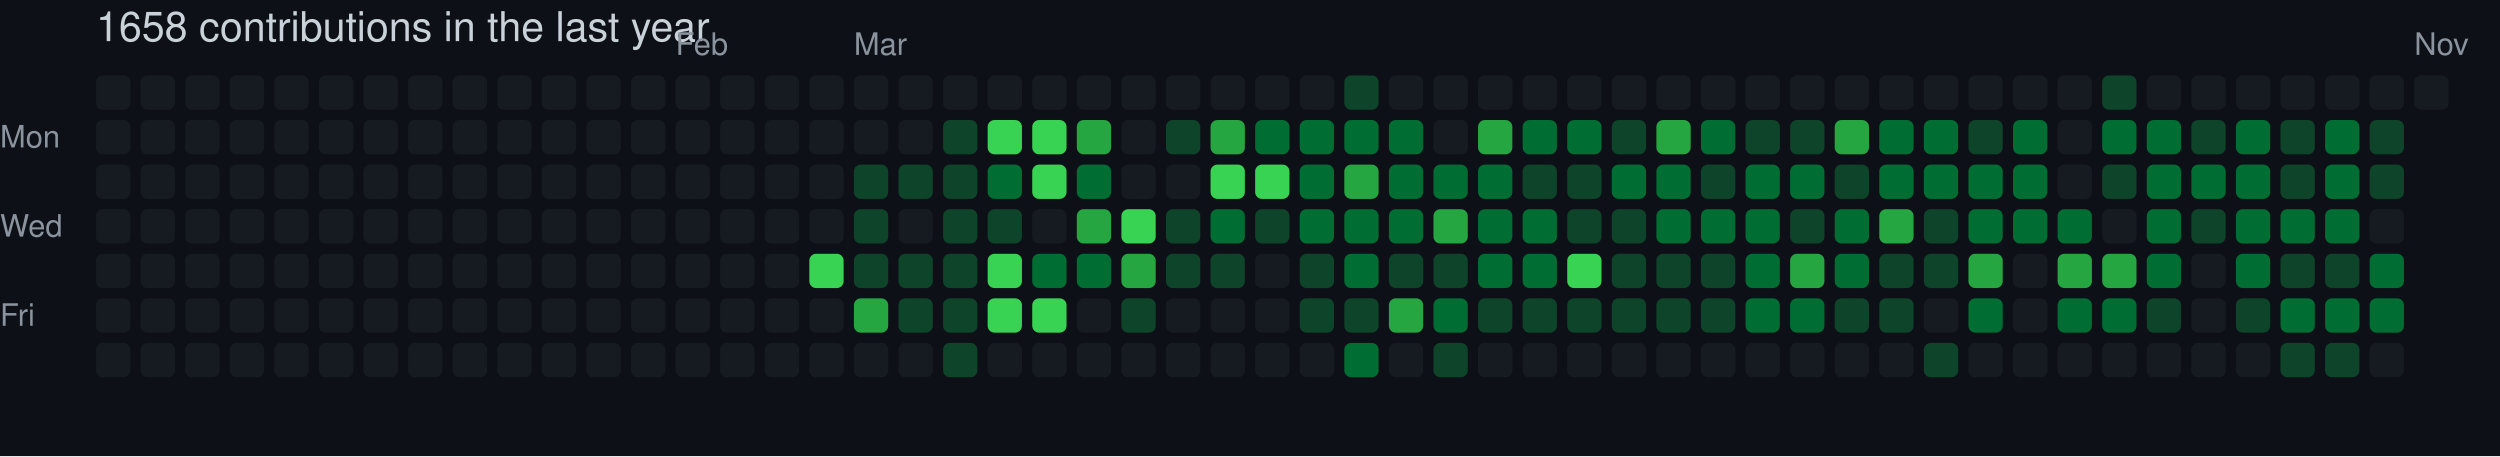
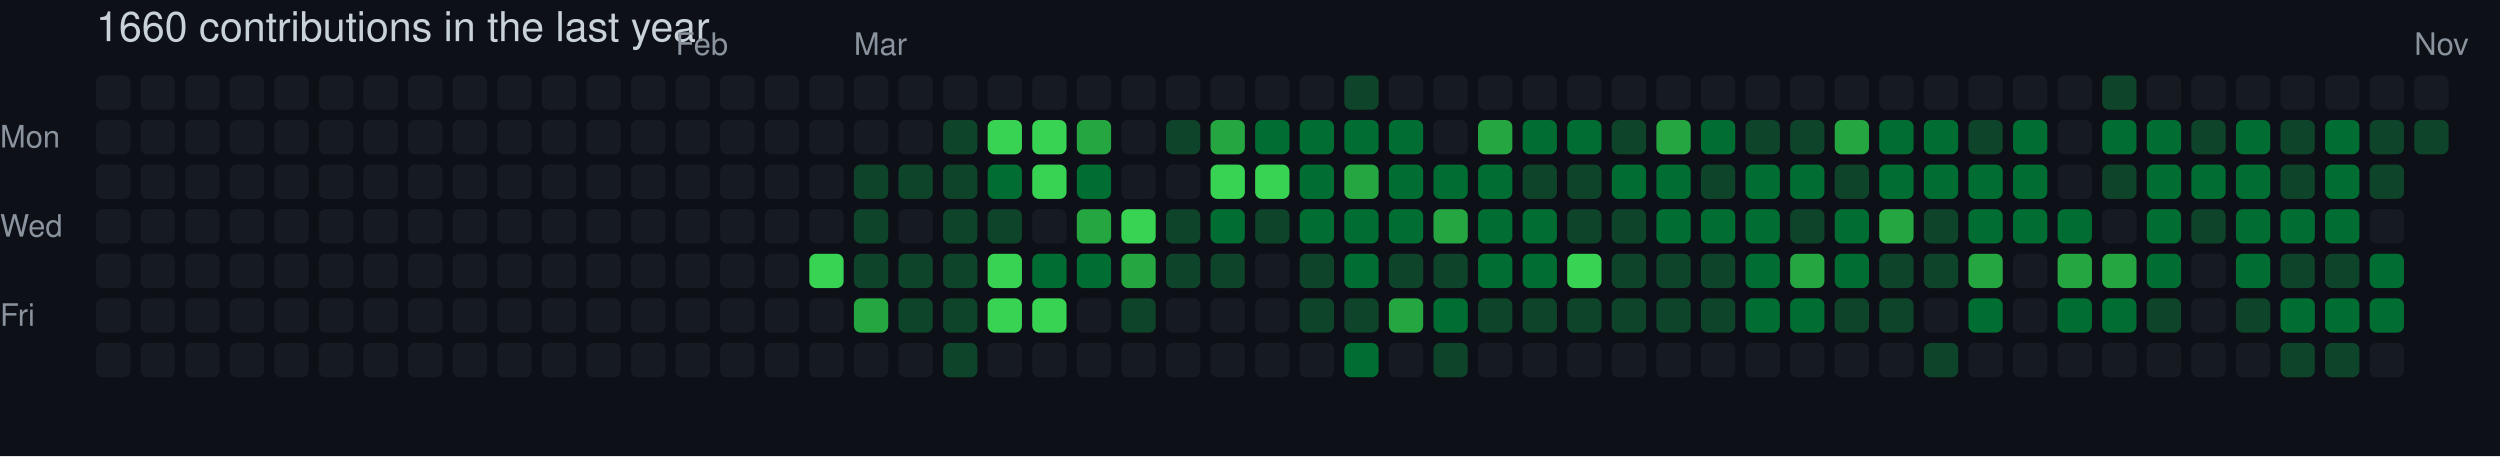
- <svg xmlns="http://www.w3.org/2000/svg" width="729" height="133" viewBox="0 0 729 133" role="img" aria-label="skiliaris made 1658 contributions in the last year">
+ <svg xmlns="http://www.w3.org/2000/svg" width="729" height="133" viewBox="0 0 729 133" role="img" aria-label="skiliaris made 1660 contributions in the last year">
  <rect width="100%" height="100%" fill="#0d1117" />
  <style>
    text {
      font-family: -apple-system, BlinkMacSystemFont, "Segoe UI", Helvetica, Arial, sans-serif;
      font-size: 9px;
      fill: #8b949e;
    }
    .count {
      font-size: 12px;
      fill: #c9d1d9;
    }
  </style>
-   <text x="28" y="12" class="count">1658 contributions in the last year</text>
+   <text x="28" y="12" class="count">1660 contributions in the last year</text>
  <text x="197" y="16">Feb</text>
  <text x="249" y="16">Mar</text>
  <text x="704" y="16">Nov</text>
  <text x="0" y="43">Mon</text>
  <text x="0" y="69">Wed</text>
  <text x="0" y="95">Fri</text>
  <rect x="28" y="22" width="10" height="10" rx="2" ry="2" fill="#161b22">
        </rect>
  <rect x="28" y="35" width="10" height="10" rx="2" ry="2" fill="#161b22">
        </rect>
  <rect x="28" y="48" width="10" height="10" rx="2" ry="2" fill="#161b22">
        </rect>
  <rect x="28" y="61" width="10" height="10" rx="2" ry="2" fill="#161b22">
        </rect>
  <rect x="28" y="74" width="10" height="10" rx="2" ry="2" fill="#161b22">
        </rect>
  <rect x="28" y="87" width="10" height="10" rx="2" ry="2" fill="#161b22">
        </rect>
  <rect x="28" y="100" width="10" height="10" rx="2" ry="2" fill="#161b22">
        </rect>
  <rect x="41" y="22" width="10" height="10" rx="2" ry="2" fill="#161b22">
        </rect>
  <rect x="41" y="35" width="10" height="10" rx="2" ry="2" fill="#161b22">
        </rect>
  <rect x="41" y="48" width="10" height="10" rx="2" ry="2" fill="#161b22">
        </rect>
  <rect x="41" y="61" width="10" height="10" rx="2" ry="2" fill="#161b22">
        </rect>
  <rect x="41" y="74" width="10" height="10" rx="2" ry="2" fill="#161b22">
        </rect>
  <rect x="41" y="87" width="10" height="10" rx="2" ry="2" fill="#161b22">
        </rect>
  <rect x="41" y="100" width="10" height="10" rx="2" ry="2" fill="#161b22">
        </rect>
  <rect x="54" y="22" width="10" height="10" rx="2" ry="2" fill="#161b22">
        </rect>
  <rect x="54" y="35" width="10" height="10" rx="2" ry="2" fill="#161b22">
        </rect>
  <rect x="54" y="48" width="10" height="10" rx="2" ry="2" fill="#161b22">
        </rect>
  <rect x="54" y="61" width="10" height="10" rx="2" ry="2" fill="#161b22">
        </rect>
  <rect x="54" y="74" width="10" height="10" rx="2" ry="2" fill="#161b22">
        </rect>
  <rect x="54" y="87" width="10" height="10" rx="2" ry="2" fill="#161b22">
        </rect>
  <rect x="54" y="100" width="10" height="10" rx="2" ry="2" fill="#161b22">
        </rect>
  <rect x="67" y="22" width="10" height="10" rx="2" ry="2" fill="#161b22">
        </rect>
  <rect x="67" y="35" width="10" height="10" rx="2" ry="2" fill="#161b22">
        </rect>
  <rect x="67" y="48" width="10" height="10" rx="2" ry="2" fill="#161b22">
        </rect>
  <rect x="67" y="61" width="10" height="10" rx="2" ry="2" fill="#161b22">
        </rect>
  <rect x="67" y="74" width="10" height="10" rx="2" ry="2" fill="#161b22">
        </rect>
  <rect x="67" y="87" width="10" height="10" rx="2" ry="2" fill="#161b22">
        </rect>
  <rect x="67" y="100" width="10" height="10" rx="2" ry="2" fill="#161b22">
        </rect>
  <rect x="80" y="22" width="10" height="10" rx="2" ry="2" fill="#161b22">
        </rect>
  <rect x="80" y="35" width="10" height="10" rx="2" ry="2" fill="#161b22">
        </rect>
  <rect x="80" y="48" width="10" height="10" rx="2" ry="2" fill="#161b22">
        </rect>
  <rect x="80" y="61" width="10" height="10" rx="2" ry="2" fill="#161b22">
        </rect>
  <rect x="80" y="74" width="10" height="10" rx="2" ry="2" fill="#161b22">
        </rect>
  <rect x="80" y="87" width="10" height="10" rx="2" ry="2" fill="#161b22">
        </rect>
  <rect x="80" y="100" width="10" height="10" rx="2" ry="2" fill="#161b22">
        </rect>
  <rect x="93" y="22" width="10" height="10" rx="2" ry="2" fill="#161b22">
        </rect>
  <rect x="93" y="35" width="10" height="10" rx="2" ry="2" fill="#161b22">
        </rect>
  <rect x="93" y="48" width="10" height="10" rx="2" ry="2" fill="#161b22">
        </rect>
  <rect x="93" y="61" width="10" height="10" rx="2" ry="2" fill="#161b22">
        </rect>
  <rect x="93" y="74" width="10" height="10" rx="2" ry="2" fill="#161b22">
        </rect>
  <rect x="93" y="87" width="10" height="10" rx="2" ry="2" fill="#161b22">
        </rect>
  <rect x="93" y="100" width="10" height="10" rx="2" ry="2" fill="#161b22">
        </rect>
  <rect x="106" y="22" width="10" height="10" rx="2" ry="2" fill="#161b22">
        </rect>
  <rect x="106" y="35" width="10" height="10" rx="2" ry="2" fill="#161b22">
        </rect>
  <rect x="106" y="48" width="10" height="10" rx="2" ry="2" fill="#161b22">
        </rect>
  <rect x="106" y="61" width="10" height="10" rx="2" ry="2" fill="#161b22">
        </rect>
  <rect x="106" y="74" width="10" height="10" rx="2" ry="2" fill="#161b22">
        </rect>
  <rect x="106" y="87" width="10" height="10" rx="2" ry="2" fill="#161b22">
        </rect>
  <rect x="106" y="100" width="10" height="10" rx="2" ry="2" fill="#161b22">
        </rect>
  <rect x="119" y="22" width="10" height="10" rx="2" ry="2" fill="#161b22">
        </rect>
  <rect x="119" y="35" width="10" height="10" rx="2" ry="2" fill="#161b22">
        </rect>
  <rect x="119" y="48" width="10" height="10" rx="2" ry="2" fill="#161b22">
        </rect>
  <rect x="119" y="61" width="10" height="10" rx="2" ry="2" fill="#161b22">
        </rect>
  <rect x="119" y="74" width="10" height="10" rx="2" ry="2" fill="#161b22">
        </rect>
  <rect x="119" y="87" width="10" height="10" rx="2" ry="2" fill="#161b22">
        </rect>
  <rect x="119" y="100" width="10" height="10" rx="2" ry="2" fill="#161b22">
        </rect>
  <rect x="132" y="22" width="10" height="10" rx="2" ry="2" fill="#161b22">
        </rect>
  <rect x="132" y="35" width="10" height="10" rx="2" ry="2" fill="#161b22">
        </rect>
  <rect x="132" y="48" width="10" height="10" rx="2" ry="2" fill="#161b22">
        </rect>
  <rect x="132" y="61" width="10" height="10" rx="2" ry="2" fill="#161b22">
        </rect>
  <rect x="132" y="74" width="10" height="10" rx="2" ry="2" fill="#161b22">
        </rect>
  <rect x="132" y="87" width="10" height="10" rx="2" ry="2" fill="#161b22">
        </rect>
  <rect x="132" y="100" width="10" height="10" rx="2" ry="2" fill="#161b22">
        </rect>
  <rect x="145" y="22" width="10" height="10" rx="2" ry="2" fill="#161b22">
        </rect>
  <rect x="145" y="35" width="10" height="10" rx="2" ry="2" fill="#161b22">
        </rect>
  <rect x="145" y="48" width="10" height="10" rx="2" ry="2" fill="#161b22">
        </rect>
  <rect x="145" y="61" width="10" height="10" rx="2" ry="2" fill="#161b22">
        </rect>
  <rect x="145" y="74" width="10" height="10" rx="2" ry="2" fill="#161b22">
        </rect>
  <rect x="145" y="87" width="10" height="10" rx="2" ry="2" fill="#161b22">
        </rect>
  <rect x="145" y="100" width="10" height="10" rx="2" ry="2" fill="#161b22">
        </rect>
  <rect x="158" y="22" width="10" height="10" rx="2" ry="2" fill="#161b22">
        </rect>
  <rect x="158" y="35" width="10" height="10" rx="2" ry="2" fill="#161b22">
        </rect>
  <rect x="158" y="48" width="10" height="10" rx="2" ry="2" fill="#161b22">
        </rect>
  <rect x="158" y="61" width="10" height="10" rx="2" ry="2" fill="#161b22">
        </rect>
  <rect x="158" y="74" width="10" height="10" rx="2" ry="2" fill="#161b22">
        </rect>
  <rect x="158" y="87" width="10" height="10" rx="2" ry="2" fill="#161b22">
        </rect>
  <rect x="158" y="100" width="10" height="10" rx="2" ry="2" fill="#161b22">
        </rect>
  <rect x="171" y="22" width="10" height="10" rx="2" ry="2" fill="#161b22">
        </rect>
  <rect x="171" y="35" width="10" height="10" rx="2" ry="2" fill="#161b22">
        </rect>
  <rect x="171" y="48" width="10" height="10" rx="2" ry="2" fill="#161b22">
        </rect>
  <rect x="171" y="61" width="10" height="10" rx="2" ry="2" fill="#161b22">
        </rect>
  <rect x="171" y="74" width="10" height="10" rx="2" ry="2" fill="#161b22">
        </rect>
  <rect x="171" y="87" width="10" height="10" rx="2" ry="2" fill="#161b22">
        </rect>
  <rect x="171" y="100" width="10" height="10" rx="2" ry="2" fill="#161b22">
        </rect>
  <rect x="184" y="22" width="10" height="10" rx="2" ry="2" fill="#161b22">
        </rect>
  <rect x="184" y="35" width="10" height="10" rx="2" ry="2" fill="#161b22">
        </rect>
  <rect x="184" y="48" width="10" height="10" rx="2" ry="2" fill="#161b22">
        </rect>
  <rect x="184" y="61" width="10" height="10" rx="2" ry="2" fill="#161b22">
        </rect>
  <rect x="184" y="74" width="10" height="10" rx="2" ry="2" fill="#161b22">
        </rect>
  <rect x="184" y="87" width="10" height="10" rx="2" ry="2" fill="#161b22">
        </rect>
  <rect x="184" y="100" width="10" height="10" rx="2" ry="2" fill="#161b22">
        </rect>
  <rect x="197" y="22" width="10" height="10" rx="2" ry="2" fill="#161b22">
        </rect>
  <rect x="197" y="35" width="10" height="10" rx="2" ry="2" fill="#161b22">
        </rect>
  <rect x="197" y="48" width="10" height="10" rx="2" ry="2" fill="#161b22">
        </rect>
  <rect x="197" y="61" width="10" height="10" rx="2" ry="2" fill="#161b22">
        </rect>
  <rect x="197" y="74" width="10" height="10" rx="2" ry="2" fill="#161b22">
        </rect>
  <rect x="197" y="87" width="10" height="10" rx="2" ry="2" fill="#161b22">
        </rect>
  <rect x="197" y="100" width="10" height="10" rx="2" ry="2" fill="#161b22">
        </rect>
  <rect x="210" y="22" width="10" height="10" rx="2" ry="2" fill="#161b22">
        </rect>
  <rect x="210" y="35" width="10" height="10" rx="2" ry="2" fill="#161b22">
        </rect>
  <rect x="210" y="48" width="10" height="10" rx="2" ry="2" fill="#161b22">
        </rect>
  <rect x="210" y="61" width="10" height="10" rx="2" ry="2" fill="#161b22">
        </rect>
  <rect x="210" y="74" width="10" height="10" rx="2" ry="2" fill="#161b22">
        </rect>
  <rect x="210" y="87" width="10" height="10" rx="2" ry="2" fill="#161b22">
        </rect>
  <rect x="210" y="100" width="10" height="10" rx="2" ry="2" fill="#161b22">
        </rect>
  <rect x="223" y="22" width="10" height="10" rx="2" ry="2" fill="#161b22">
        </rect>
  <rect x="223" y="35" width="10" height="10" rx="2" ry="2" fill="#161b22">
        </rect>
  <rect x="223" y="48" width="10" height="10" rx="2" ry="2" fill="#161b22">
        </rect>
  <rect x="223" y="61" width="10" height="10" rx="2" ry="2" fill="#161b22">
        </rect>
  <rect x="223" y="74" width="10" height="10" rx="2" ry="2" fill="#161b22">
        </rect>
  <rect x="223" y="87" width="10" height="10" rx="2" ry="2" fill="#161b22">
        </rect>
  <rect x="223" y="100" width="10" height="10" rx="2" ry="2" fill="#161b22">
        </rect>
  <rect x="236" y="22" width="10" height="10" rx="2" ry="2" fill="#161b22">
        </rect>
  <rect x="236" y="35" width="10" height="10" rx="2" ry="2" fill="#161b22">
        </rect>
  <rect x="236" y="48" width="10" height="10" rx="2" ry="2" fill="#161b22">
        </rect>
  <rect x="236" y="61" width="10" height="10" rx="2" ry="2" fill="#161b22">
        </rect>
  <rect x="236" y="74" width="10" height="10" rx="2" ry="2" fill="#39d353">
        </rect>
  <rect x="236" y="87" width="10" height="10" rx="2" ry="2" fill="#161b22">
        </rect>
  <rect x="236" y="100" width="10" height="10" rx="2" ry="2" fill="#161b22">
        </rect>
  <rect x="249" y="22" width="10" height="10" rx="2" ry="2" fill="#161b22">
        </rect>
  <rect x="249" y="35" width="10" height="10" rx="2" ry="2" fill="#161b22">
        </rect>
  <rect x="249" y="48" width="10" height="10" rx="2" ry="2" fill="#0e4429">
        </rect>
  <rect x="249" y="61" width="10" height="10" rx="2" ry="2" fill="#0e4429">
        </rect>
  <rect x="249" y="74" width="10" height="10" rx="2" ry="2" fill="#0e4429">
        </rect>
  <rect x="249" y="87" width="10" height="10" rx="2" ry="2" fill="#26a641">
        </rect>
  <rect x="249" y="100" width="10" height="10" rx="2" ry="2" fill="#161b22">
        </rect>
  <rect x="262" y="22" width="10" height="10" rx="2" ry="2" fill="#161b22">
        </rect>
  <rect x="262" y="35" width="10" height="10" rx="2" ry="2" fill="#161b22">
        </rect>
  <rect x="262" y="48" width="10" height="10" rx="2" ry="2" fill="#0e4429">
        </rect>
  <rect x="262" y="61" width="10" height="10" rx="2" ry="2" fill="#161b22">
        </rect>
  <rect x="262" y="74" width="10" height="10" rx="2" ry="2" fill="#0e4429">
        </rect>
  <rect x="262" y="87" width="10" height="10" rx="2" ry="2" fill="#0e4429">
        </rect>
  <rect x="262" y="100" width="10" height="10" rx="2" ry="2" fill="#161b22">
        </rect>
  <rect x="275" y="22" width="10" height="10" rx="2" ry="2" fill="#161b22">
        </rect>
  <rect x="275" y="35" width="10" height="10" rx="2" ry="2" fill="#0e4429">
        </rect>
  <rect x="275" y="48" width="10" height="10" rx="2" ry="2" fill="#0e4429">
        </rect>
  <rect x="275" y="61" width="10" height="10" rx="2" ry="2" fill="#0e4429">
        </rect>
  <rect x="275" y="74" width="10" height="10" rx="2" ry="2" fill="#0e4429">
        </rect>
  <rect x="275" y="87" width="10" height="10" rx="2" ry="2" fill="#0e4429">
        </rect>
  <rect x="275" y="100" width="10" height="10" rx="2" ry="2" fill="#0e4429">
        </rect>
  <rect x="288" y="22" width="10" height="10" rx="2" ry="2" fill="#161b22">
        </rect>
  <rect x="288" y="35" width="10" height="10" rx="2" ry="2" fill="#39d353">
        </rect>
  <rect x="288" y="48" width="10" height="10" rx="2" ry="2" fill="#006d32">
        </rect>
  <rect x="288" y="61" width="10" height="10" rx="2" ry="2" fill="#0e4429">
        </rect>
  <rect x="288" y="74" width="10" height="10" rx="2" ry="2" fill="#39d353">
        </rect>
  <rect x="288" y="87" width="10" height="10" rx="2" ry="2" fill="#39d353">
        </rect>
  <rect x="288" y="100" width="10" height="10" rx="2" ry="2" fill="#161b22">
        </rect>
  <rect x="301" y="22" width="10" height="10" rx="2" ry="2" fill="#161b22">
        </rect>
  <rect x="301" y="35" width="10" height="10" rx="2" ry="2" fill="#39d353">
        </rect>
  <rect x="301" y="48" width="10" height="10" rx="2" ry="2" fill="#39d353">
        </rect>
  <rect x="301" y="61" width="10" height="10" rx="2" ry="2" fill="#161b22">
        </rect>
  <rect x="301" y="74" width="10" height="10" rx="2" ry="2" fill="#006d32">
        </rect>
  <rect x="301" y="87" width="10" height="10" rx="2" ry="2" fill="#39d353">
        </rect>
  <rect x="301" y="100" width="10" height="10" rx="2" ry="2" fill="#161b22">
        </rect>
  <rect x="314" y="22" width="10" height="10" rx="2" ry="2" fill="#161b22">
        </rect>
  <rect x="314" y="35" width="10" height="10" rx="2" ry="2" fill="#26a641">
        </rect>
  <rect x="314" y="48" width="10" height="10" rx="2" ry="2" fill="#006d32">
        </rect>
  <rect x="314" y="61" width="10" height="10" rx="2" ry="2" fill="#26a641">
        </rect>
  <rect x="314" y="74" width="10" height="10" rx="2" ry="2" fill="#006d32">
        </rect>
  <rect x="314" y="87" width="10" height="10" rx="2" ry="2" fill="#161b22">
        </rect>
  <rect x="314" y="100" width="10" height="10" rx="2" ry="2" fill="#161b22">
        </rect>
  <rect x="327" y="22" width="10" height="10" rx="2" ry="2" fill="#161b22">
        </rect>
  <rect x="327" y="35" width="10" height="10" rx="2" ry="2" fill="#161b22">
        </rect>
  <rect x="327" y="48" width="10" height="10" rx="2" ry="2" fill="#161b22">
        </rect>
  <rect x="327" y="61" width="10" height="10" rx="2" ry="2" fill="#39d353">
        </rect>
  <rect x="327" y="74" width="10" height="10" rx="2" ry="2" fill="#26a641">
        </rect>
  <rect x="327" y="87" width="10" height="10" rx="2" ry="2" fill="#0e4429">
        </rect>
  <rect x="327" y="100" width="10" height="10" rx="2" ry="2" fill="#161b22">
        </rect>
  <rect x="340" y="22" width="10" height="10" rx="2" ry="2" fill="#161b22">
        </rect>
  <rect x="340" y="35" width="10" height="10" rx="2" ry="2" fill="#0e4429">
        </rect>
  <rect x="340" y="48" width="10" height="10" rx="2" ry="2" fill="#161b22">
        </rect>
  <rect x="340" y="61" width="10" height="10" rx="2" ry="2" fill="#0e4429">
        </rect>
  <rect x="340" y="74" width="10" height="10" rx="2" ry="2" fill="#0e4429">
        </rect>
  <rect x="340" y="87" width="10" height="10" rx="2" ry="2" fill="#161b22">
        </rect>
  <rect x="340" y="100" width="10" height="10" rx="2" ry="2" fill="#161b22">
        </rect>
  <rect x="353" y="22" width="10" height="10" rx="2" ry="2" fill="#161b22">
        </rect>
  <rect x="353" y="35" width="10" height="10" rx="2" ry="2" fill="#26a641">
        </rect>
  <rect x="353" y="48" width="10" height="10" rx="2" ry="2" fill="#39d353">
        </rect>
  <rect x="353" y="61" width="10" height="10" rx="2" ry="2" fill="#006d32">
        </rect>
  <rect x="353" y="74" width="10" height="10" rx="2" ry="2" fill="#0e4429">
        </rect>
  <rect x="353" y="87" width="10" height="10" rx="2" ry="2" fill="#161b22">
        </rect>
  <rect x="353" y="100" width="10" height="10" rx="2" ry="2" fill="#161b22">
        </rect>
  <rect x="366" y="22" width="10" height="10" rx="2" ry="2" fill="#161b22">
        </rect>
  <rect x="366" y="35" width="10" height="10" rx="2" ry="2" fill="#006d32">
        </rect>
  <rect x="366" y="48" width="10" height="10" rx="2" ry="2" fill="#39d353">
        </rect>
  <rect x="366" y="61" width="10" height="10" rx="2" ry="2" fill="#0e4429">
        </rect>
  <rect x="366" y="74" width="10" height="10" rx="2" ry="2" fill="#161b22">
        </rect>
  <rect x="366" y="87" width="10" height="10" rx="2" ry="2" fill="#161b22">
        </rect>
  <rect x="366" y="100" width="10" height="10" rx="2" ry="2" fill="#161b22">
        </rect>
  <rect x="379" y="22" width="10" height="10" rx="2" ry="2" fill="#161b22">
        </rect>
  <rect x="379" y="35" width="10" height="10" rx="2" ry="2" fill="#006d32">
        </rect>
  <rect x="379" y="48" width="10" height="10" rx="2" ry="2" fill="#006d32">
        </rect>
  <rect x="379" y="61" width="10" height="10" rx="2" ry="2" fill="#006d32">
        </rect>
  <rect x="379" y="74" width="10" height="10" rx="2" ry="2" fill="#0e4429">
        </rect>
  <rect x="379" y="87" width="10" height="10" rx="2" ry="2" fill="#0e4429">
        </rect>
  <rect x="379" y="100" width="10" height="10" rx="2" ry="2" fill="#161b22">
        </rect>
  <rect x="392" y="22" width="10" height="10" rx="2" ry="2" fill="#0e4429">
        </rect>
  <rect x="392" y="35" width="10" height="10" rx="2" ry="2" fill="#006d32">
        </rect>
  <rect x="392" y="48" width="10" height="10" rx="2" ry="2" fill="#26a641">
        </rect>
  <rect x="392" y="61" width="10" height="10" rx="2" ry="2" fill="#006d32">
        </rect>
  <rect x="392" y="74" width="10" height="10" rx="2" ry="2" fill="#006d32">
        </rect>
  <rect x="392" y="87" width="10" height="10" rx="2" ry="2" fill="#0e4429">
        </rect>
  <rect x="392" y="100" width="10" height="10" rx="2" ry="2" fill="#006d32">
        </rect>
  <rect x="405" y="22" width="10" height="10" rx="2" ry="2" fill="#161b22">
        </rect>
  <rect x="405" y="35" width="10" height="10" rx="2" ry="2" fill="#006d32">
        </rect>
  <rect x="405" y="48" width="10" height="10" rx="2" ry="2" fill="#006d32">
        </rect>
  <rect x="405" y="61" width="10" height="10" rx="2" ry="2" fill="#006d32">
        </rect>
  <rect x="405" y="74" width="10" height="10" rx="2" ry="2" fill="#0e4429">
        </rect>
  <rect x="405" y="87" width="10" height="10" rx="2" ry="2" fill="#26a641">
        </rect>
  <rect x="405" y="100" width="10" height="10" rx="2" ry="2" fill="#161b22">
        </rect>
  <rect x="418" y="22" width="10" height="10" rx="2" ry="2" fill="#161b22">
        </rect>
  <rect x="418" y="35" width="10" height="10" rx="2" ry="2" fill="#161b22">
        </rect>
  <rect x="418" y="48" width="10" height="10" rx="2" ry="2" fill="#006d32">
        </rect>
  <rect x="418" y="61" width="10" height="10" rx="2" ry="2" fill="#26a641">
        </rect>
  <rect x="418" y="74" width="10" height="10" rx="2" ry="2" fill="#0e4429">
        </rect>
  <rect x="418" y="87" width="10" height="10" rx="2" ry="2" fill="#006d32">
        </rect>
  <rect x="418" y="100" width="10" height="10" rx="2" ry="2" fill="#0e4429">
        </rect>
  <rect x="431" y="22" width="10" height="10" rx="2" ry="2" fill="#161b22">
        </rect>
  <rect x="431" y="35" width="10" height="10" rx="2" ry="2" fill="#26a641">
        </rect>
  <rect x="431" y="48" width="10" height="10" rx="2" ry="2" fill="#006d32">
        </rect>
  <rect x="431" y="61" width="10" height="10" rx="2" ry="2" fill="#006d32">
        </rect>
  <rect x="431" y="74" width="10" height="10" rx="2" ry="2" fill="#006d32">
        </rect>
  <rect x="431" y="87" width="10" height="10" rx="2" ry="2" fill="#0e4429">
        </rect>
  <rect x="431" y="100" width="10" height="10" rx="2" ry="2" fill="#161b22">
        </rect>
  <rect x="444" y="22" width="10" height="10" rx="2" ry="2" fill="#161b22">
        </rect>
  <rect x="444" y="35" width="10" height="10" rx="2" ry="2" fill="#006d32">
        </rect>
  <rect x="444" y="48" width="10" height="10" rx="2" ry="2" fill="#0e4429">
        </rect>
  <rect x="444" y="61" width="10" height="10" rx="2" ry="2" fill="#006d32">
        </rect>
  <rect x="444" y="74" width="10" height="10" rx="2" ry="2" fill="#006d32">
        </rect>
  <rect x="444" y="87" width="10" height="10" rx="2" ry="2" fill="#0e4429">
        </rect>
  <rect x="444" y="100" width="10" height="10" rx="2" ry="2" fill="#161b22">
        </rect>
  <rect x="457" y="22" width="10" height="10" rx="2" ry="2" fill="#161b22">
        </rect>
  <rect x="457" y="35" width="10" height="10" rx="2" ry="2" fill="#006d32">
        </rect>
  <rect x="457" y="48" width="10" height="10" rx="2" ry="2" fill="#0e4429">
        </rect>
  <rect x="457" y="61" width="10" height="10" rx="2" ry="2" fill="#0e4429">
        </rect>
  <rect x="457" y="74" width="10" height="10" rx="2" ry="2" fill="#39d353">
        </rect>
  <rect x="457" y="87" width="10" height="10" rx="2" ry="2" fill="#0e4429">
        </rect>
  <rect x="457" y="100" width="10" height="10" rx="2" ry="2" fill="#161b22">
        </rect>
  <rect x="470" y="22" width="10" height="10" rx="2" ry="2" fill="#161b22">
        </rect>
  <rect x="470" y="35" width="10" height="10" rx="2" ry="2" fill="#0e4429">
        </rect>
  <rect x="470" y="48" width="10" height="10" rx="2" ry="2" fill="#006d32">
        </rect>
  <rect x="470" y="61" width="10" height="10" rx="2" ry="2" fill="#0e4429">
        </rect>
  <rect x="470" y="74" width="10" height="10" rx="2" ry="2" fill="#0e4429">
        </rect>
  <rect x="470" y="87" width="10" height="10" rx="2" ry="2" fill="#0e4429">
        </rect>
  <rect x="470" y="100" width="10" height="10" rx="2" ry="2" fill="#161b22">
        </rect>
  <rect x="483" y="22" width="10" height="10" rx="2" ry="2" fill="#161b22">
        </rect>
  <rect x="483" y="35" width="10" height="10" rx="2" ry="2" fill="#26a641">
        </rect>
  <rect x="483" y="48" width="10" height="10" rx="2" ry="2" fill="#006d32">
        </rect>
  <rect x="483" y="61" width="10" height="10" rx="2" ry="2" fill="#006d32">
        </rect>
  <rect x="483" y="74" width="10" height="10" rx="2" ry="2" fill="#0e4429">
        </rect>
  <rect x="483" y="87" width="10" height="10" rx="2" ry="2" fill="#0e4429">
        </rect>
  <rect x="483" y="100" width="10" height="10" rx="2" ry="2" fill="#161b22">
        </rect>
  <rect x="496" y="22" width="10" height="10" rx="2" ry="2" fill="#161b22">
        </rect>
  <rect x="496" y="35" width="10" height="10" rx="2" ry="2" fill="#006d32">
        </rect>
  <rect x="496" y="48" width="10" height="10" rx="2" ry="2" fill="#0e4429">
        </rect>
  <rect x="496" y="61" width="10" height="10" rx="2" ry="2" fill="#006d32">
        </rect>
  <rect x="496" y="74" width="10" height="10" rx="2" ry="2" fill="#0e4429">
        </rect>
  <rect x="496" y="87" width="10" height="10" rx="2" ry="2" fill="#0e4429">
        </rect>
  <rect x="496" y="100" width="10" height="10" rx="2" ry="2" fill="#161b22">
        </rect>
  <rect x="509" y="22" width="10" height="10" rx="2" ry="2" fill="#161b22">
        </rect>
  <rect x="509" y="35" width="10" height="10" rx="2" ry="2" fill="#0e4429">
        </rect>
  <rect x="509" y="48" width="10" height="10" rx="2" ry="2" fill="#006d32">
        </rect>
  <rect x="509" y="61" width="10" height="10" rx="2" ry="2" fill="#006d32">
        </rect>
  <rect x="509" y="74" width="10" height="10" rx="2" ry="2" fill="#006d32">
        </rect>
  <rect x="509" y="87" width="10" height="10" rx="2" ry="2" fill="#006d32">
        </rect>
  <rect x="509" y="100" width="10" height="10" rx="2" ry="2" fill="#161b22">
        </rect>
  <rect x="522" y="22" width="10" height="10" rx="2" ry="2" fill="#161b22">
        </rect>
  <rect x="522" y="35" width="10" height="10" rx="2" ry="2" fill="#0e4429">
        </rect>
  <rect x="522" y="48" width="10" height="10" rx="2" ry="2" fill="#006d32">
        </rect>
  <rect x="522" y="61" width="10" height="10" rx="2" ry="2" fill="#0e4429">
        </rect>
  <rect x="522" y="74" width="10" height="10" rx="2" ry="2" fill="#26a641">
        </rect>
  <rect x="522" y="87" width="10" height="10" rx="2" ry="2" fill="#006d32">
        </rect>
  <rect x="522" y="100" width="10" height="10" rx="2" ry="2" fill="#161b22">
        </rect>
  <rect x="535" y="22" width="10" height="10" rx="2" ry="2" fill="#161b22">
        </rect>
  <rect x="535" y="35" width="10" height="10" rx="2" ry="2" fill="#26a641">
        </rect>
  <rect x="535" y="48" width="10" height="10" rx="2" ry="2" fill="#0e4429">
        </rect>
  <rect x="535" y="61" width="10" height="10" rx="2" ry="2" fill="#006d32">
        </rect>
  <rect x="535" y="74" width="10" height="10" rx="2" ry="2" fill="#006d32">
        </rect>
  <rect x="535" y="87" width="10" height="10" rx="2" ry="2" fill="#0e4429">
        </rect>
  <rect x="535" y="100" width="10" height="10" rx="2" ry="2" fill="#161b22">
        </rect>
  <rect x="548" y="22" width="10" height="10" rx="2" ry="2" fill="#161b22">
        </rect>
  <rect x="548" y="35" width="10" height="10" rx="2" ry="2" fill="#006d32">
        </rect>
  <rect x="548" y="48" width="10" height="10" rx="2" ry="2" fill="#006d32">
        </rect>
  <rect x="548" y="61" width="10" height="10" rx="2" ry="2" fill="#26a641">
        </rect>
  <rect x="548" y="74" width="10" height="10" rx="2" ry="2" fill="#0e4429">
        </rect>
  <rect x="548" y="87" width="10" height="10" rx="2" ry="2" fill="#0e4429">
        </rect>
  <rect x="548" y="100" width="10" height="10" rx="2" ry="2" fill="#161b22">
        </rect>
  <rect x="561" y="22" width="10" height="10" rx="2" ry="2" fill="#161b22">
        </rect>
  <rect x="561" y="35" width="10" height="10" rx="2" ry="2" fill="#006d32">
        </rect>
  <rect x="561" y="48" width="10" height="10" rx="2" ry="2" fill="#006d32">
        </rect>
  <rect x="561" y="61" width="10" height="10" rx="2" ry="2" fill="#0e4429">
        </rect>
  <rect x="561" y="74" width="10" height="10" rx="2" ry="2" fill="#0e4429">
        </rect>
  <rect x="561" y="87" width="10" height="10" rx="2" ry="2" fill="#161b22">
        </rect>
  <rect x="561" y="100" width="10" height="10" rx="2" ry="2" fill="#0e4429">
        </rect>
  <rect x="574" y="22" width="10" height="10" rx="2" ry="2" fill="#161b22">
        </rect>
  <rect x="574" y="35" width="10" height="10" rx="2" ry="2" fill="#0e4429">
        </rect>
  <rect x="574" y="48" width="10" height="10" rx="2" ry="2" fill="#006d32">
        </rect>
  <rect x="574" y="61" width="10" height="10" rx="2" ry="2" fill="#006d32">
        </rect>
  <rect x="574" y="74" width="10" height="10" rx="2" ry="2" fill="#26a641">
        </rect>
  <rect x="574" y="87" width="10" height="10" rx="2" ry="2" fill="#006d32">
        </rect>
  <rect x="574" y="100" width="10" height="10" rx="2" ry="2" fill="#161b22">
        </rect>
  <rect x="587" y="22" width="10" height="10" rx="2" ry="2" fill="#161b22">
        </rect>
  <rect x="587" y="35" width="10" height="10" rx="2" ry="2" fill="#006d32">
        </rect>
  <rect x="587" y="48" width="10" height="10" rx="2" ry="2" fill="#006d32">
        </rect>
  <rect x="587" y="61" width="10" height="10" rx="2" ry="2" fill="#006d32">
        </rect>
  <rect x="587" y="74" width="10" height="10" rx="2" ry="2" fill="#161b22">
        </rect>
  <rect x="587" y="87" width="10" height="10" rx="2" ry="2" fill="#161b22">
        </rect>
  <rect x="587" y="100" width="10" height="10" rx="2" ry="2" fill="#161b22">
        </rect>
  <rect x="600" y="22" width="10" height="10" rx="2" ry="2" fill="#161b22">
        </rect>
  <rect x="600" y="35" width="10" height="10" rx="2" ry="2" fill="#161b22">
        </rect>
  <rect x="600" y="48" width="10" height="10" rx="2" ry="2" fill="#161b22">
        </rect>
  <rect x="600" y="61" width="10" height="10" rx="2" ry="2" fill="#006d32">
        </rect>
  <rect x="600" y="74" width="10" height="10" rx="2" ry="2" fill="#26a641">
        </rect>
  <rect x="600" y="87" width="10" height="10" rx="2" ry="2" fill="#006d32">
        </rect>
  <rect x="600" y="100" width="10" height="10" rx="2" ry="2" fill="#161b22">
        </rect>
  <rect x="613" y="22" width="10" height="10" rx="2" ry="2" fill="#0e4429">
        </rect>
  <rect x="613" y="35" width="10" height="10" rx="2" ry="2" fill="#006d32">
        </rect>
  <rect x="613" y="48" width="10" height="10" rx="2" ry="2" fill="#0e4429">
        </rect>
  <rect x="613" y="61" width="10" height="10" rx="2" ry="2" fill="#161b22">
        </rect>
  <rect x="613" y="74" width="10" height="10" rx="2" ry="2" fill="#26a641">
        </rect>
  <rect x="613" y="87" width="10" height="10" rx="2" ry="2" fill="#006d32">
        </rect>
  <rect x="613" y="100" width="10" height="10" rx="2" ry="2" fill="#161b22">
        </rect>
  <rect x="626" y="22" width="10" height="10" rx="2" ry="2" fill="#161b22">
        </rect>
  <rect x="626" y="35" width="10" height="10" rx="2" ry="2" fill="#006d32">
        </rect>
  <rect x="626" y="48" width="10" height="10" rx="2" ry="2" fill="#006d32">
        </rect>
  <rect x="626" y="61" width="10" height="10" rx="2" ry="2" fill="#006d32">
        </rect>
  <rect x="626" y="74" width="10" height="10" rx="2" ry="2" fill="#006d32">
        </rect>
  <rect x="626" y="87" width="10" height="10" rx="2" ry="2" fill="#0e4429">
        </rect>
  <rect x="626" y="100" width="10" height="10" rx="2" ry="2" fill="#161b22">
        </rect>
  <rect x="639" y="22" width="10" height="10" rx="2" ry="2" fill="#161b22">
        </rect>
  <rect x="639" y="35" width="10" height="10" rx="2" ry="2" fill="#0e4429">
        </rect>
  <rect x="639" y="48" width="10" height="10" rx="2" ry="2" fill="#006d32">
        </rect>
  <rect x="639" y="61" width="10" height="10" rx="2" ry="2" fill="#0e4429">
        </rect>
  <rect x="639" y="74" width="10" height="10" rx="2" ry="2" fill="#161b22">
        </rect>
  <rect x="639" y="87" width="10" height="10" rx="2" ry="2" fill="#161b22">
        </rect>
  <rect x="639" y="100" width="10" height="10" rx="2" ry="2" fill="#161b22">
        </rect>
  <rect x="652" y="22" width="10" height="10" rx="2" ry="2" fill="#161b22">
        </rect>
  <rect x="652" y="35" width="10" height="10" rx="2" ry="2" fill="#006d32">
        </rect>
  <rect x="652" y="48" width="10" height="10" rx="2" ry="2" fill="#006d32">
        </rect>
  <rect x="652" y="61" width="10" height="10" rx="2" ry="2" fill="#006d32">
        </rect>
  <rect x="652" y="74" width="10" height="10" rx="2" ry="2" fill="#006d32">
        </rect>
  <rect x="652" y="87" width="10" height="10" rx="2" ry="2" fill="#0e4429">
        </rect>
  <rect x="652" y="100" width="10" height="10" rx="2" ry="2" fill="#161b22">
        </rect>
  <rect x="665" y="22" width="10" height="10" rx="2" ry="2" fill="#161b22">
        </rect>
  <rect x="665" y="35" width="10" height="10" rx="2" ry="2" fill="#0e4429">
        </rect>
  <rect x="665" y="48" width="10" height="10" rx="2" ry="2" fill="#0e4429">
        </rect>
  <rect x="665" y="61" width="10" height="10" rx="2" ry="2" fill="#006d32">
        </rect>
  <rect x="665" y="74" width="10" height="10" rx="2" ry="2" fill="#0e4429">
        </rect>
  <rect x="665" y="87" width="10" height="10" rx="2" ry="2" fill="#006d32">
        </rect>
  <rect x="665" y="100" width="10" height="10" rx="2" ry="2" fill="#0e4429">
        </rect>
  <rect x="678" y="22" width="10" height="10" rx="2" ry="2" fill="#161b22">
        </rect>
  <rect x="678" y="35" width="10" height="10" rx="2" ry="2" fill="#006d32">
        </rect>
  <rect x="678" y="48" width="10" height="10" rx="2" ry="2" fill="#006d32">
        </rect>
  <rect x="678" y="61" width="10" height="10" rx="2" ry="2" fill="#006d32">
        </rect>
  <rect x="678" y="74" width="10" height="10" rx="2" ry="2" fill="#0e4429">
        </rect>
  <rect x="678" y="87" width="10" height="10" rx="2" ry="2" fill="#006d32">
        </rect>
  <rect x="678" y="100" width="10" height="10" rx="2" ry="2" fill="#0e4429">
        </rect>
  <rect x="691" y="22" width="10" height="10" rx="2" ry="2" fill="#161b22">
        </rect>
  <rect x="691" y="35" width="10" height="10" rx="2" ry="2" fill="#0e4429">
        </rect>
  <rect x="691" y="48" width="10" height="10" rx="2" ry="2" fill="#0e4429">
        </rect>
  <rect x="691" y="61" width="10" height="10" rx="2" ry="2" fill="#161b22">
        </rect>
  <rect x="691" y="74" width="10" height="10" rx="2" ry="2" fill="#006d32">
        </rect>
  <rect x="691" y="87" width="10" height="10" rx="2" ry="2" fill="#006d32">
        </rect>
  <rect x="691" y="100" width="10" height="10" rx="2" ry="2" fill="#161b22">
        </rect>
  <rect x="704" y="22" width="10" height="10" rx="2" ry="2" fill="#161b22">
        </rect>
+   <rect x="704" y="35" width="10" height="10" rx="2" ry="2" fill="#0e4429">
+         </rect>
</svg>
